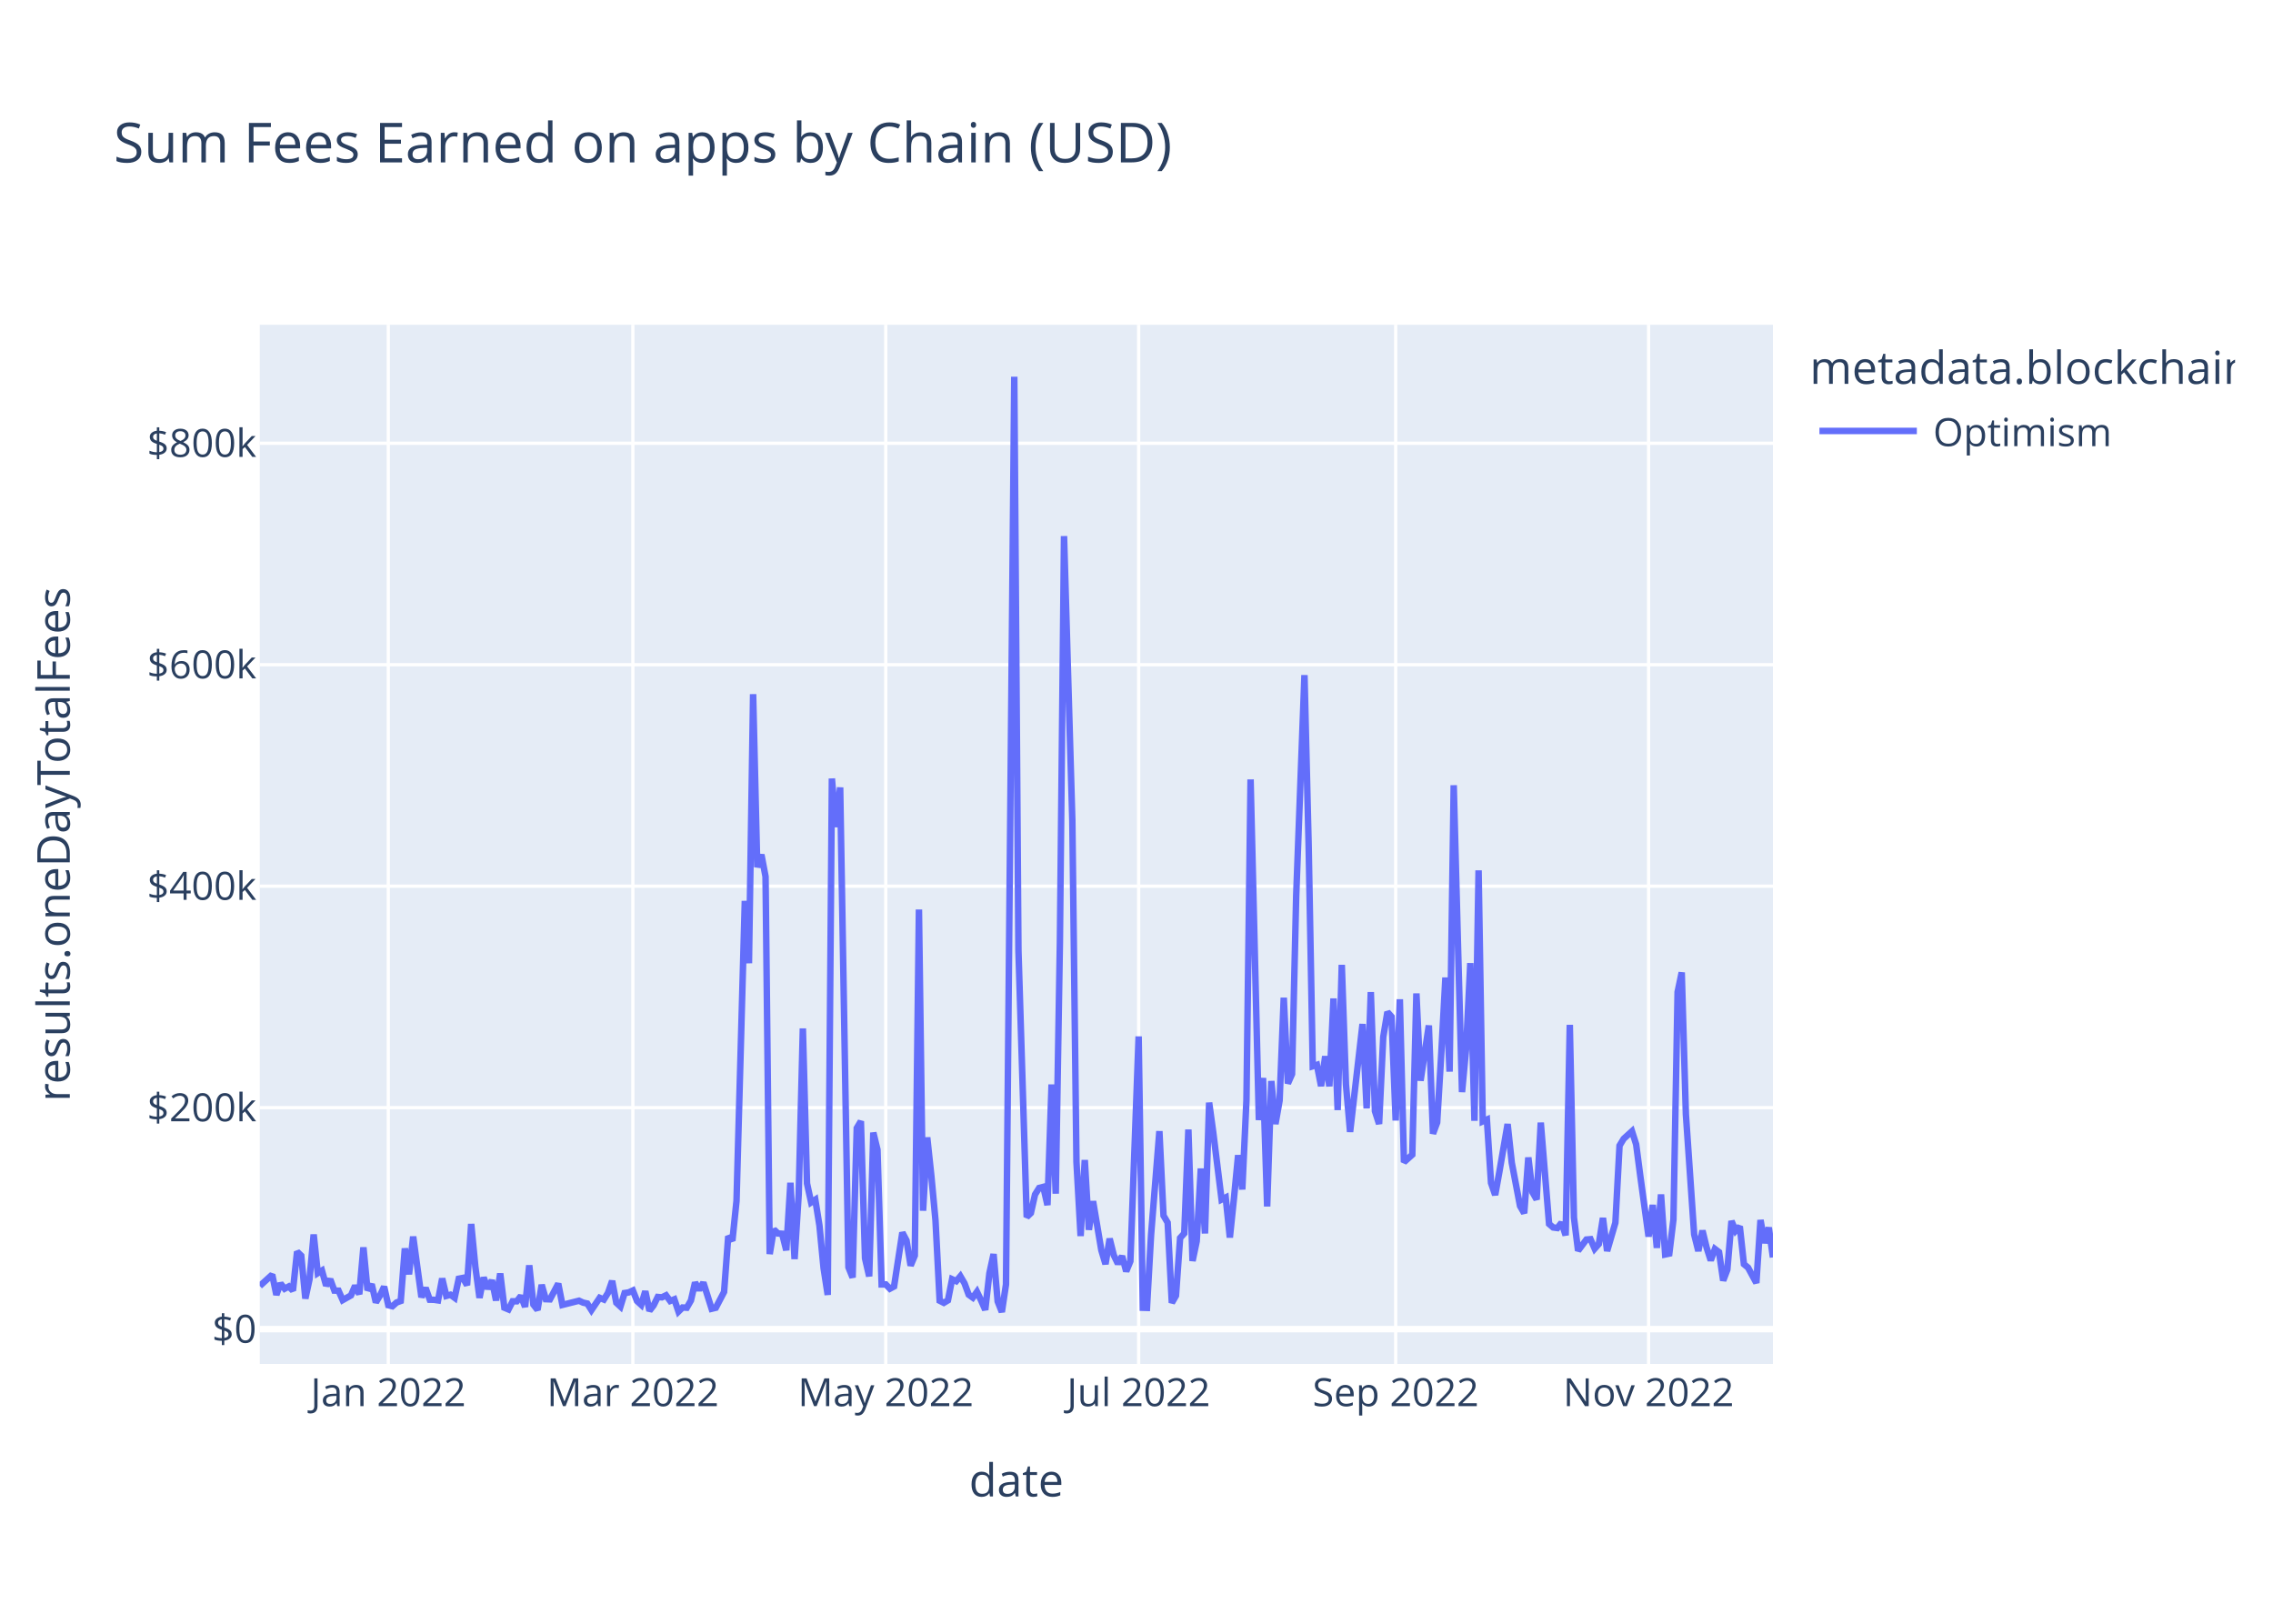
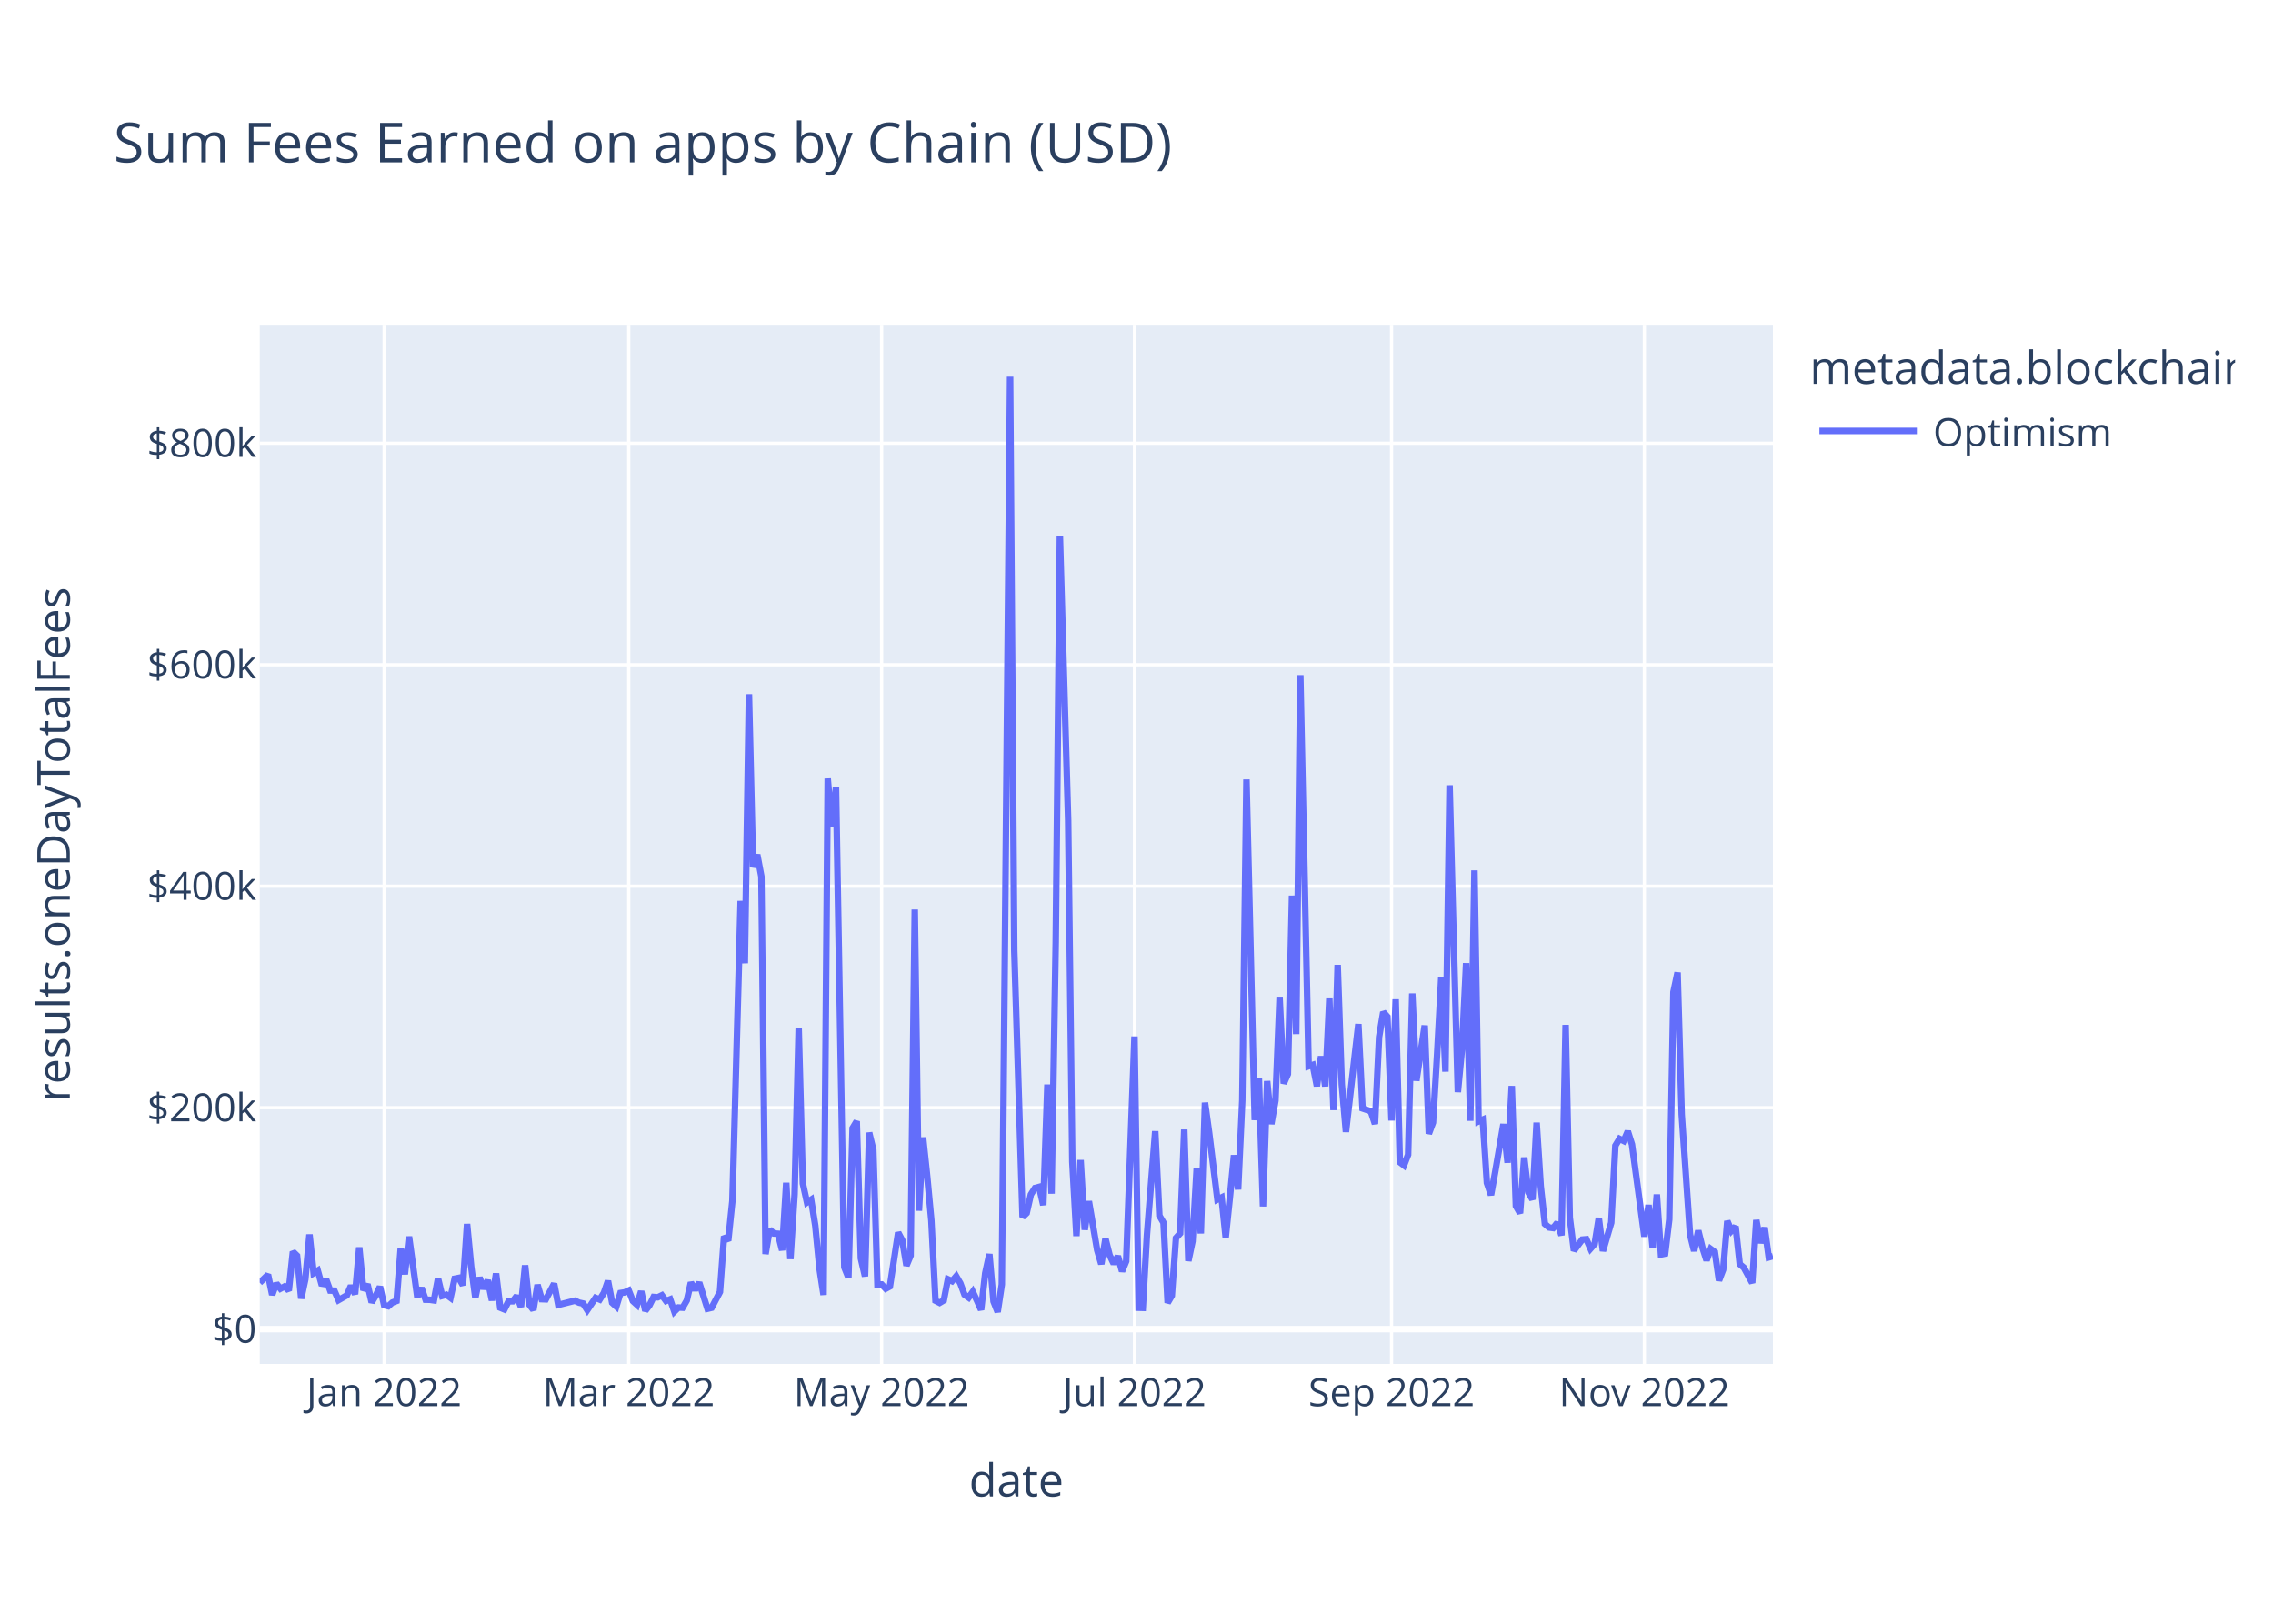
<svg xmlns="http://www.w3.org/2000/svg" class="main-svg" width="700" height="500" style="" viewBox="0 0 700 500">
  <rect x="0" y="0" width="700" height="500" style="fill: rgb(255, 255, 255); fill-opacity: 1;" />
-   <defs id="defs-33678d">
+   <defs id="defs-905afb">
    <g class="clips">
-       <clipPath id="clip33678dxyplot" class="plotclip">
+       <clipPath id="clip905afbxyplot" class="plotclip">
        <rect width="466" height="320" />
      </clipPath>
-       <clipPath class="axesclip" id="clip33678dx">
+       <clipPath class="axesclip" id="clip905afbx">
        <rect x="80" y="0" width="466" height="500" />
      </clipPath>
-       <clipPath class="axesclip" id="clip33678dy">
+       <clipPath class="axesclip" id="clip905afby">
        <rect x="0" y="100" width="700" height="320" />
      </clipPath>
-       <clipPath class="axesclip" id="clip33678dxy">
+       <clipPath class="axesclip" id="clip905afbxy">
        <rect x="80" y="100" width="466" height="320" />
      </clipPath>
    </g>
    <g class="gradients" />
    <g class="patterns" />
  </defs>
  <g class="bglayer">
    <rect class="bg" x="80" y="100" width="466" height="320" style="fill: rgb(229, 236, 246); fill-opacity: 1; stroke-width: 0;" />
  </g>
  <g class="layer-below">
    <g class="imagelayer" />
    <g class="shapelayer" />
  </g>
  <g class="cartesianlayer">
    <g class="subplot xy">
      <g class="layer-subplot">
        <g class="shapelayer" />
        <g class="imagelayer" />
      </g>
      <g class="minor-gridlayer">
        <g class="x" />
        <g class="y" />
      </g>
      <g class="gridlayer">
        <g class="x">
-           <path class="xgrid crisp" transform="translate(119.58,0)" d="M0,100v320" style="stroke: rgb(255, 255, 255); stroke-opacity: 1; stroke-width: 1px;" />
-           <path class="xgrid crisp" transform="translate(194.9,0)" d="M0,100v320" style="stroke: rgb(255, 255, 255); stroke-opacity: 1; stroke-width: 1px;" />
-           <path class="xgrid crisp" transform="translate(272.78,0)" d="M0,100v320" style="stroke: rgb(255, 255, 255); stroke-opacity: 1; stroke-width: 1px;" />
-           <path class="xgrid crisp" transform="translate(350.66,0)" d="M0,100v320" style="stroke: rgb(255, 255, 255); stroke-opacity: 1; stroke-width: 1px;" />
-           <path class="xgrid crisp" transform="translate(429.82,0)" d="M0,100v320" style="stroke: rgb(255, 255, 255); stroke-opacity: 1; stroke-width: 1px;" />
-           <path class="xgrid crisp" transform="translate(507.7,0)" d="M0,100v320" style="stroke: rgb(255, 255, 255); stroke-opacity: 1; stroke-width: 1px;" />
+           <path class="xgrid crisp" transform="translate(118.3,0)" d="M0,100v320" style="stroke: rgb(255, 255, 255); stroke-opacity: 1; stroke-width: 1px;" />
+           <path class="xgrid crisp" transform="translate(193.63,0)" d="M0,100v320" style="stroke: rgb(255, 255, 255); stroke-opacity: 1; stroke-width: 1px;" />
+           <path class="xgrid crisp" transform="translate(271.51,0)" d="M0,100v320" style="stroke: rgb(255, 255, 255); stroke-opacity: 1; stroke-width: 1px;" />
+           <path class="xgrid crisp" transform="translate(349.39,0)" d="M0,100v320" style="stroke: rgb(255, 255, 255); stroke-opacity: 1; stroke-width: 1px;" />
+           <path class="xgrid crisp" transform="translate(428.54,0)" d="M0,100v320" style="stroke: rgb(255, 255, 255); stroke-opacity: 1; stroke-width: 1px;" />
+           <path class="xgrid crisp" transform="translate(506.42,0)" d="M0,100v320" style="stroke: rgb(255, 255, 255); stroke-opacity: 1; stroke-width: 1px;" />
        </g>
        <g class="y">
          <path class="ygrid crisp" transform="translate(0,341.08)" d="M80,0h466" style="stroke: rgb(255, 255, 255); stroke-opacity: 1; stroke-width: 1px;" />
          <path class="ygrid crisp" transform="translate(0,272.88)" d="M80,0h466" style="stroke: rgb(255, 255, 255); stroke-opacity: 1; stroke-width: 1px;" />
          <path class="ygrid crisp" transform="translate(0,204.69)" d="M80,0h466" style="stroke: rgb(255, 255, 255); stroke-opacity: 1; stroke-width: 1px;" />
          <path class="ygrid crisp" transform="translate(0,136.49)" d="M80,0h466" style="stroke: rgb(255, 255, 255); stroke-opacity: 1; stroke-width: 1px;" />
        </g>
      </g>
      <g class="zerolinelayer">
        <path class="yzl zl crisp" transform="translate(0,409.28)" d="M80,0h466" style="stroke: rgb(255, 255, 255); stroke-opacity: 1; stroke-width: 2px;" />
      </g>
      <path class="xlines-below" />
      <path class="ylines-below" />
      <g class="overlines-below" />
      <g class="xaxislayer-below" />
      <g class="yaxislayer-below" />
      <g class="overaxes-below" />
-       <g class="plot" transform="translate(80,100)" clip-path="url(#clip33678dxyplot)">
+       <g class="plot" transform="translate(80,100)" clip-path="url(#clip905afbxyplot)">
        <g class="scatterlayer mlayer">
-           <g class="trace scatter tracea7ab70" style="stroke-miterlimit: 2; opacity: 1;">
+           <g class="trace scatter tracecfb343" style="stroke-miterlimit: 2; opacity: 1;">
            <g class="fills" />
            <g class="errorbars" />
            <g class="lines">
-               <path class="js-line" d="M0,295.99L3.83,292.51L5.11,298.72L6.38,295.22L7.66,296.83L8.94,296.14L10.21,297.42L11.49,285.43L12.77,286.66L14.04,299.87L15.32,293.92L16.6,280.14L17.87,292.04L19.15,291.25L20.43,295.86L21.7,293.93L22.98,297.41L24.26,297.44L25.53,300.34L28.09,298.89L29.36,295.92L30.64,298.52L31.92,284.11L33.19,297.31L34.47,295.47L35.75,301.05L37.02,298.94L38.3,296.2L39.58,301.91L40.85,302.23L42.13,301.08L43.41,300.61L44.68,284.42L45.96,292.4L47.24,280.78L49.79,299.45L51.07,296.58L52.35,300.22L53.62,300.24L54.9,300.43L56.18,293.69L57.45,299.05L58.73,298.69L60.01,299.63L61.28,293.76L62.56,293.51L63.84,295.75L65.11,276.9L66.39,290.07L67.67,299.64L68.94,293.38L70.22,296.84L71.5,294.23L72.77,300.45L74.05,292.14L75.33,302.68L76.6,303.21L77.88,300.7L79.16,300.7L80.43,299.05L81.71,302.43L82.99,289.63L84.26,301.72L85.54,303.37L86.82,295.64L88.09,300.06L89.37,300.11L91.92,295.28L93.2,301.82L98.31,300.53L99.58,301.12L100.86,301.4L102.14,303.42L104.69,299.64L105.97,300.17L107.24,298.11L108.52,294.43L109.8,301.16L111.07,302.33L112.35,298.17L113.63,297.97L114.9,297.38L116.18,300.62L117.46,301.79L118.73,297.62L120.01,303.63L121.29,301.96L122.56,299.38L123.84,299.49L125.12,298.87L126.39,300.61L127.67,300.1L128.95,303.87L130.22,302.62L131.5,302.69L132.78,300.47L134.05,294.93L135.33,297.22L136.61,294.94L139.16,303.01L140.44,302.7L142.99,297.82L144.27,280.69L145.55,282.05L146.82,269.8L149.38,177.42L150.65,196.61L151.93,113.76L153.21,167.03L154.48,163.17L155.76,169.92L157.04,286.16L158.31,278.6L159.59,279.82L160.87,279.91L162.14,285L163.42,264.21L164.7,287.71L165.97,267.8L167.25,216.69L168.53,264.42L169.8,270.26L171.08,269.42L172.36,277.4L173.63,290.48L174.91,298.74L176.19,139.73L177.46,154.68L178.74,142.47L181.29,290.23L182.57,293.39L183.85,247.38L185.12,245.26L186.4,287.48L187.68,293.03L188.95,248.76L190.23,254.05L191.51,295.52L192.78,295.51L194.06,296.83L195.34,296.14L197.89,279.54L199.17,281.96L200.44,289.72L201.72,286.64L203,180.07L204.27,272.82L205.55,250.24L206.83,262.2L208.1,275.83L209.38,300.53L210.66,301.18L211.93,300.42L213.21,293.91L214.49,294.5L215.76,292.99L217.04,295.18L218.32,298.67L219.59,299.58L220.87,297.78L222.15,300.46L223.42,303.35L224.7,292.06L225.98,286.17L227.25,300.76L228.53,304L229.81,295.52L232.36,16L233.64,192.62L236.19,274.77L237.47,273.54L238.75,267.84L240.02,265.81L241.3,265.48L242.58,271.09L243.85,233.95L245.13,267.57L246.41,190.2L247.68,65.08L250.24,152.69L251.51,257.76L252.79,280.62L254.07,257.2L255.34,278.7L256.62,269.9L259.17,284.96L260.45,289.26L261.73,281.42L263,286.51L264.28,289.15L265.56,286.79L266.83,291.48L268.11,288.38L270.66,219.15L271.94,302.7L273.22,302.74L274.49,280.24L277.05,248.32L278.32,274.32L279.6,276.5L280.88,301.18L282.15,298.99L283.43,281.21L284.71,279.8L285.98,247.82L287.26,288.29L288.54,282.2L289.81,259.82L291.09,279.82L292.37,239.53L293.64,248.76L296.2,269.37L297.47,268.74L298.75,281.07L300.03,268.81L301.3,255.72L302.58,266.27L303.86,238.8L305.13,140.01L307.69,244.9L308.96,231.94L310.24,271.5L311.52,232.88L312.79,246.13L314.07,238.9L315.35,207.22L316.62,233.64L317.9,230.74L319.18,175.78L321.73,107.89L323.01,160.01L324.28,228.32L325.56,227.91L326.84,234.44L328.12,225.25L329.39,234.51L330.67,207.46L331.95,241.83L333.22,197.11L334.5,233.89L335.78,248.55L339.61,215.33L340.88,241.31L342.16,205.5L343.44,242.17L344.71,246.1L345.99,219.33L347.27,211.64L348.54,213.07L349.82,245.04L351.1,207.71L352.37,257.87L354.93,255.56L356.2,205.91L357.48,232.79L360.03,215.77L361.31,249.11L362.59,245.66L363.86,224.45L365.14,201.01L366.42,229.99L367.69,141.8L368.97,189.8L370.25,236.29L371.52,222.74L372.8,196.57L374.08,245.13L375.35,168.01L376.63,245.31L377.91,244.75L379.18,264.24L380.46,267.97L381.74,260.91L384.29,246.13L385.57,258.03L388.12,271.37L389.4,273.59L390.67,256.42L391.95,267.13L393.23,269.37L394.5,245.69L397.06,276.89L398.33,277.98L399.61,278.15L400.89,276.5L402.16,280.4L403.44,215.59L404.72,274.94L405.99,285.13L408.55,281.7L409.82,281.59L411.1,284.51L412.38,283.06L413.65,275.05L414.93,285.23L417.48,276.5L418.76,252.77L420.04,250.66L422.59,248.35L423.87,252.38L425.15,262.12L427.7,280.78L428.98,271.04L430.25,284.26L431.53,267.81L432.81,286.29L434.08,286.02L435.36,275.5L436.64,205.49L437.91,199.45L439.19,243.14L441.74,280.12L443.02,285.22L444.3,278.94L445.57,284.16L446.85,288.12L448.13,284.6L449.4,285.56L450.68,294.33L451.96,290.96L453.23,275.99L454.51,279.01L455.79,277.65L457.06,289.27L458.34,290.34L460.89,295.06L462.17,275.68L463.45,282.77L464.72,277.99L466,287.19" style="vector-effect: non-scaling-stroke; fill: none; stroke: rgb(99, 110, 250); stroke-opacity: 1; stroke-width: 2px; opacity: 1;" />
+               <path class="js-line" d="M0,294.98L2.55,292.51L3.83,298.72L5.11,295.22L6.38,296.83L7.66,296.14L8.94,297.42L10.21,285.43L11.49,286.66L12.77,299.87L14.04,293.92L15.32,280.14L16.6,292.04L17.87,291.25L19.15,295.86L20.43,293.93L21.7,297.41L22.98,297.44L24.26,300.34L26.81,298.89L28.09,295.92L29.36,298.52L30.64,284.11L31.92,297.31L33.19,295.47L34.47,301.05L35.75,298.94L37.02,296.2L38.3,301.91L39.58,302.23L40.85,301.08L42.13,300.61L43.41,284.42L44.68,292.4L45.96,280.78L48.52,299.45L49.79,296.58L51.07,300.22L52.35,300.24L53.62,300.43L54.9,293.69L56.18,299.05L57.45,298.69L58.73,299.63L60.01,293.76L61.28,293.51L62.56,295.75L63.84,276.9L65.11,290.07L66.39,299.64L67.67,293.38L68.94,296.84L70.22,294.23L71.5,300.45L72.77,292.14L74.05,302.68L75.33,303.21L76.6,300.7L77.88,300.7L79.16,299.05L80.43,302.43L81.71,289.63L82.99,301.72L84.26,303.37L85.54,295.64L86.82,300.06L88.09,300.11L90.65,295.28L91.92,301.82L97.03,300.53L98.31,301.12L99.58,301.4L100.86,303.42L103.41,299.64L104.69,300.17L105.97,298.11L107.24,294.43L108.52,301.16L109.8,302.33L111.07,298.17L112.35,297.97L113.63,297.38L114.9,300.62L116.18,301.79L117.46,297.62L118.73,303.63L120.01,301.96L121.29,299.38L122.56,299.49L123.84,298.87L125.12,300.61L126.39,300.1L127.67,303.87L128.95,302.62L130.22,302.69L131.5,300.47L132.78,294.93L134.05,297.22L135.33,294.94L137.88,303.01L139.16,302.7L141.72,297.82L142.99,280.69L144.27,282.05L145.55,269.8L148.1,177.42L149.38,196.61L150.65,113.76L151.93,167.03L153.21,163.17L154.48,169.92L155.76,286.16L157.04,278.6L158.31,279.82L159.59,279.91L160.87,285L162.14,264.21L163.42,287.71L164.7,267.8L165.97,216.69L167.25,264.42L168.53,270.26L169.8,269.42L171.08,277.4L172.36,290.48L173.63,298.74L174.91,139.73L176.19,154.68L177.46,142.47L180.02,290.23L181.29,293.39L182.57,247.38L183.85,245.26L185.12,287.48L186.4,293.03L187.68,248.76L188.95,254.05L190.23,295.52L191.51,295.51L192.78,296.83L194.06,296.14L196.61,279.54L197.89,281.96L199.17,289.72L200.44,286.64L201.72,180.07L203,272.82L204.27,250.24L205.55,262.2L206.83,275.83L208.1,300.53L209.38,301.18L210.66,300.42L211.93,293.91L213.21,294.5L214.49,292.99L215.76,295.18L217.04,298.67L218.32,299.58L219.59,297.78L220.87,300.46L222.15,303.35L223.42,292.06L224.7,286.17L225.98,300.76L227.25,304L228.53,295.52L231.08,16L232.36,192.62L234.92,274.77L236.19,273.54L237.47,267.84L238.75,265.81L240.02,265.48L241.3,271.09L242.58,233.95L243.85,267.57L245.13,190.2L246.41,65.08L248.96,152.69L250.24,257.76L251.51,280.62L252.79,257.2L254.07,278.7L255.34,269.9L257.9,284.96L259.17,289.26L260.45,281.42L261.73,286.51L263,289.15L264.28,286.79L265.56,291.48L266.83,288.38L269.39,219.15L270.66,302.7L271.94,302.74L273.22,280.24L275.77,248.32L277.05,274.32L278.32,276.5L279.6,301.18L280.88,298.99L282.15,281.21L283.43,279.8L284.71,247.82L285.98,288.29L287.26,282.2L288.54,259.82L289.81,279.82L291.09,239.53L292.37,248.76L294.92,269.37L296.2,268.74L297.47,281.07L298.75,268.81L300.03,255.72L301.3,266.27L302.58,238.8L303.86,140.01L306.41,244.9L307.69,231.94L308.96,271.5L310.24,232.88L311.52,246.13L312.79,238.9L314.07,207.22L315.35,233.64L316.62,230.74L317.9,175.78L319.18,218.42L320.45,107.89L323.01,228.32L324.28,227.91L325.56,234.44L326.84,225.25L328.12,234.51L329.39,207.46L330.67,241.83L331.95,197.11L333.22,233.89L334.5,248.55L338.33,215.33L339.61,241.31L342.16,242.17L343.44,246.1L344.71,219.33L345.99,211.64L347.27,213.07L348.54,245.04L349.82,207.71L351.1,257.87L352.37,258.84L353.65,255.56L354.93,205.91L356.2,232.79L358.76,215.77L360.03,249.11L361.31,245.66L362.59,224.45L363.86,201.01L365.14,229.99L366.42,141.8L367.69,189.8L368.97,236.29L370.25,222.74L371.52,196.57L372.8,245.13L374.08,168.01L375.35,245.31L376.63,244.75L377.91,264.24L379.18,267.97L380.46,260.91L383.01,246.13L384.29,258.03L385.57,234.39L386.84,271.37L388.12,273.59L389.4,256.42L390.67,267.13L391.95,269.37L393.23,245.69L394.5,265.32L395.78,276.89L397.06,277.98L398.33,278.15L399.61,276.5L400.89,280.4L402.16,215.59L403.44,274.94L404.72,285.13L407.27,281.7L408.55,281.59L409.82,284.51L411.1,283.06L412.38,275.05L413.65,285.23L416.21,276.5L417.48,252.77L418.76,250.66L420.04,251.3L421.32,248.35L422.59,252.38L426.42,280.78L427.7,271.04L428.98,284.26L430.25,267.81L431.53,286.29L432.81,286.02L434.08,275.5L435.36,205.49L436.64,199.45L437.91,243.14L440.47,280.12L441.74,285.22L443.02,278.94L444.3,284.16L445.57,288.12L446.85,284.6L448.13,285.56L449.4,294.33L450.68,290.96L451.96,275.99L453.23,279.01L454.51,277.65L455.79,289.27L457.06,290.34L459.62,295.06L460.89,275.68L462.17,282.77L463.45,277.99L464.72,287.19L466,286.82" style="vector-effect: non-scaling-stroke; fill: none; stroke: rgb(99, 110, 250); stroke-opacity: 1; stroke-width: 2px; opacity: 1;" />
            </g>
            <g class="points" />
            <g class="text" />
          </g>
        </g>
      </g>
      <g class="overplot" />
      <path class="xlines-above crisp" d="M0,0" style="fill: none;" />
      <path class="ylines-above crisp" d="M0,0" style="fill: none;" />
      <g class="overlines-above" />
      <g class="xaxislayer-above">
        <g class="xtick">
-           <text text-anchor="middle" x="0" y="433" transform="translate(119.58,0)" style="font-family: 'Open Sans', verdana, arial, sans-serif; font-size: 12px; fill: rgb(42, 63, 95); fill-opacity: 1; white-space: pre; opacity: 1;">Jan 2022</text>
+           <text text-anchor="middle" x="0" y="433" transform="translate(118.3,0)" style="font-family: 'Open Sans', verdana, arial, sans-serif; font-size: 12px; fill: rgb(42, 63, 95); fill-opacity: 1; white-space: pre; opacity: 1;">Jan 2022</text>
        </g>
        <g class="xtick">
-           <text text-anchor="middle" x="0" y="433" style="font-family: 'Open Sans', verdana, arial, sans-serif; font-size: 12px; fill: rgb(42, 63, 95); fill-opacity: 1; white-space: pre; opacity: 1;" transform="translate(194.9,0)">Mar 2022</text>
+           <text text-anchor="middle" x="0" y="433" style="font-family: 'Open Sans', verdana, arial, sans-serif; font-size: 12px; fill: rgb(42, 63, 95); fill-opacity: 1; white-space: pre; opacity: 1;" transform="translate(193.63,0)">Mar 2022</text>
        </g>
        <g class="xtick">
-           <text text-anchor="middle" x="0" y="433" style="font-family: 'Open Sans', verdana, arial, sans-serif; font-size: 12px; fill: rgb(42, 63, 95); fill-opacity: 1; white-space: pre; opacity: 1;" transform="translate(272.78,0)">May 2022</text>
+           <text text-anchor="middle" x="0" y="433" style="font-family: 'Open Sans', verdana, arial, sans-serif; font-size: 12px; fill: rgb(42, 63, 95); fill-opacity: 1; white-space: pre; opacity: 1;" transform="translate(271.51,0)">May 2022</text>
        </g>
        <g class="xtick">
-           <text text-anchor="middle" x="0" y="433" style="font-family: 'Open Sans', verdana, arial, sans-serif; font-size: 12px; fill: rgb(42, 63, 95); fill-opacity: 1; white-space: pre; opacity: 1;" transform="translate(350.66,0)">Jul 2022</text>
+           <text text-anchor="middle" x="0" y="433" style="font-family: 'Open Sans', verdana, arial, sans-serif; font-size: 12px; fill: rgb(42, 63, 95); fill-opacity: 1; white-space: pre; opacity: 1;" transform="translate(349.39,0)">Jul 2022</text>
        </g>
        <g class="xtick">
-           <text text-anchor="middle" x="0" y="433" style="font-family: 'Open Sans', verdana, arial, sans-serif; font-size: 12px; fill: rgb(42, 63, 95); fill-opacity: 1; white-space: pre; opacity: 1;" transform="translate(429.82,0)">Sep 2022</text>
+           <text text-anchor="middle" x="0" y="433" style="font-family: 'Open Sans', verdana, arial, sans-serif; font-size: 12px; fill: rgb(42, 63, 95); fill-opacity: 1; white-space: pre; opacity: 1;" transform="translate(428.54,0)">Sep 2022</text>
        </g>
        <g class="xtick">
-           <text text-anchor="middle" x="0" y="433" style="font-family: 'Open Sans', verdana, arial, sans-serif; font-size: 12px; fill: rgb(42, 63, 95); fill-opacity: 1; white-space: pre; opacity: 1;" transform="translate(507.7,0)">Nov 2022</text>
+           <text text-anchor="middle" x="0" y="433" style="font-family: 'Open Sans', verdana, arial, sans-serif; font-size: 12px; fill: rgb(42, 63, 95); fill-opacity: 1; white-space: pre; opacity: 1;" transform="translate(506.42,0)">Nov 2022</text>
        </g>
      </g>
      <g class="yaxislayer-above">
        <g class="ytick">
          <text text-anchor="end" x="79" y="4.2" transform="translate(0,409.28)" style="font-family: 'Open Sans', verdana, arial, sans-serif; font-size: 12px; fill: rgb(42, 63, 95); fill-opacity: 1; white-space: pre; opacity: 1;">$0</text>
        </g>
        <g class="ytick">
          <text text-anchor="end" x="79" y="4.2" style="font-family: 'Open Sans', verdana, arial, sans-serif; font-size: 12px; fill: rgb(42, 63, 95); fill-opacity: 1; white-space: pre; opacity: 1;" transform="translate(0,341.08)">$200k</text>
        </g>
        <g class="ytick">
          <text text-anchor="end" x="79" y="4.2" style="font-family: 'Open Sans', verdana, arial, sans-serif; font-size: 12px; fill: rgb(42, 63, 95); fill-opacity: 1; white-space: pre; opacity: 1;" transform="translate(0,272.88)">$400k</text>
        </g>
        <g class="ytick">
          <text text-anchor="end" x="79" y="4.2" style="font-family: 'Open Sans', verdana, arial, sans-serif; font-size: 12px; fill: rgb(42, 63, 95); fill-opacity: 1; white-space: pre; opacity: 1;" transform="translate(0,204.69)">$600k</text>
        </g>
        <g class="ytick">
          <text text-anchor="end" x="79" y="4.2" style="font-family: 'Open Sans', verdana, arial, sans-serif; font-size: 12px; fill: rgb(42, 63, 95); fill-opacity: 1; white-space: pre; opacity: 1;" transform="translate(0,136.49)">$800k</text>
        </g>
      </g>
      <g class="overaxes-above" />
    </g>
  </g>
  <g class="polarlayer" />
  <g class="smithlayer" />
  <g class="ternarylayer" />
  <g class="geolayer" />
  <g class="funnelarealayer" />
  <g class="pielayer" />
  <g class="iciclelayer" />
  <g class="treemaplayer" />
  <g class="sunburstlayer" />
  <g class="glimages" />
-   <defs id="topdefs-33678d">
+   <defs id="topdefs-905afb">
    <g class="clips" />
-     <clipPath id="legend33678d">
+     <clipPath id="legend905afb">
      <rect width="133" height="48" x="0" y="0" />
    </clipPath>
  </defs>
  <g class="layer-above">
    <g class="imagelayer" />
    <g class="shapelayer" />
  </g>
  <g class="infolayer">
    <g class="legend" pointer-events="all" transform="translate(555.32,100)">
      <rect class="bg" shape-rendering="crispEdges" style="stroke: rgb(68, 68, 68); stroke-opacity: 1; fill: rgb(255, 255, 255); fill-opacity: 1; stroke-width: 0px;" width="133" height="48" x="0" y="0" />
-       <g class="scrollbox" transform="" clip-path="url(#legend33678d)">
+       <g class="scrollbox" transform="" clip-path="url(#legend905afb)">
        <text class="legendtitletext" text-anchor="start" x="2" y="18.2" style="font-family: 'Open Sans', verdana, arial, sans-serif; font-size: 14px; fill: rgb(42, 63, 95); fill-opacity: 1; white-space: pre;">metadata.blockchain</text>
        <g class="groups" transform="">
          <g class="traces" transform="translate(0,32.7)" style="opacity: 1;">
            <text class="legendtext" text-anchor="start" x="40" y="4.68" style="font-family: 'Open Sans', verdana, arial, sans-serif; font-size: 12px; fill: rgb(42, 63, 95); fill-opacity: 1; white-space: pre;">Optimism</text>
            <g class="layers" style="opacity: 1;">
              <g class="legendfill" />
              <g class="legendlines">
                <path class="js-line" d="M5,0h30" style="fill: none; stroke: rgb(99, 110, 250); stroke-opacity: 1; stroke-width: 2px;" />
              </g>
              <g class="legendsymbols">
                <g class="legendpoints" />
              </g>
            </g>
            <rect class="legendtoggle" x="0" y="-9.5" width="90.672" height="19" style="fill: rgb(0, 0, 0); fill-opacity: 0;" />
          </g>
        </g>
      </g>
      <rect class="scrollbar" rx="20" ry="3" width="0" height="0" style="fill: rgb(128, 139, 164); fill-opacity: 1;" x="0" y="0" />
    </g>
    <g class="g-gtitle">
      <text class="gtitle" x="35" y="50" text-anchor="start" dy="0em" style="font-family: 'Open Sans', verdana, arial, sans-serif; font-size: 17px; fill: rgb(42, 63, 95); opacity: 1; font-weight: normal; white-space: pre;">Sum Fees Earned on apps by Chain (USD)</text>
    </g>
    <g class="g-xtitle">
      <text class="xtitle" x="313" y="460.8" text-anchor="middle" style="font-family: 'Open Sans', verdana, arial, sans-serif; font-size: 14px; fill: rgb(42, 63, 95); opacity: 1; font-weight: normal; white-space: pre;">date</text>
    </g>
    <g class="g-ytitle">
      <text class="ytitle" transform="rotate(-90,21.49688,260)" x="21.497" y="260" text-anchor="middle" style="font-family: 'Open Sans', verdana, arial, sans-serif; font-size: 14px; fill: rgb(42, 63, 95); opacity: 1; font-weight: normal; white-space: pre;">results.oneDayTotalFees</text>
    </g>
  </g>
</svg>
